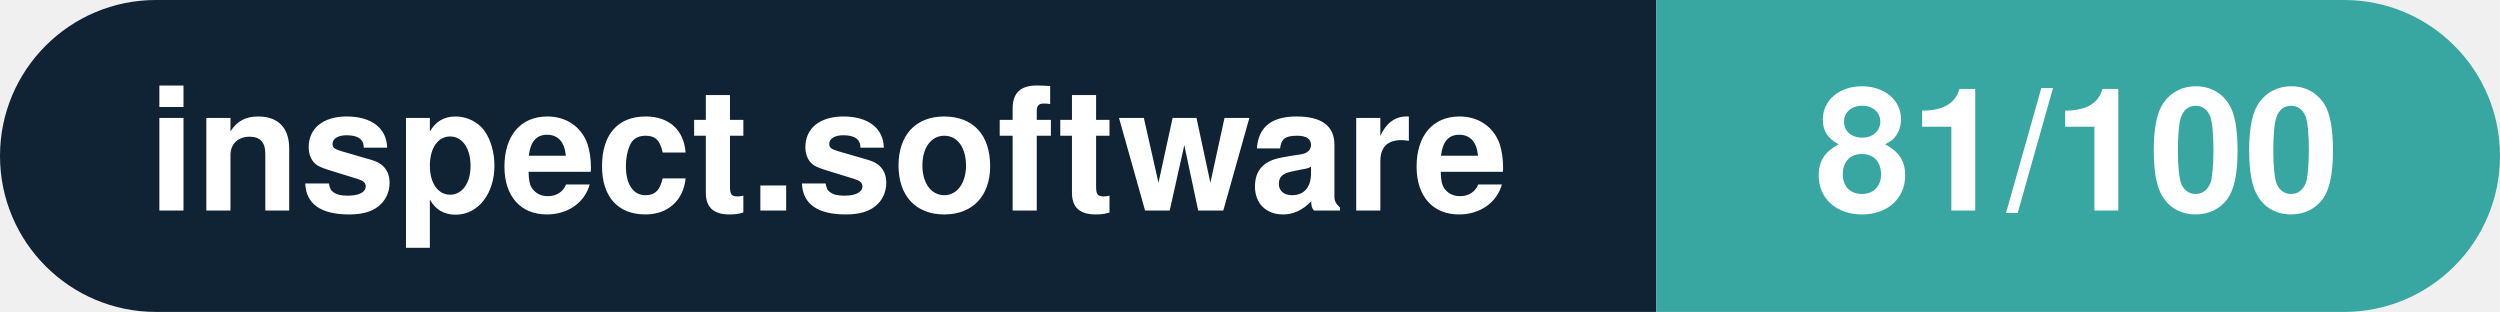
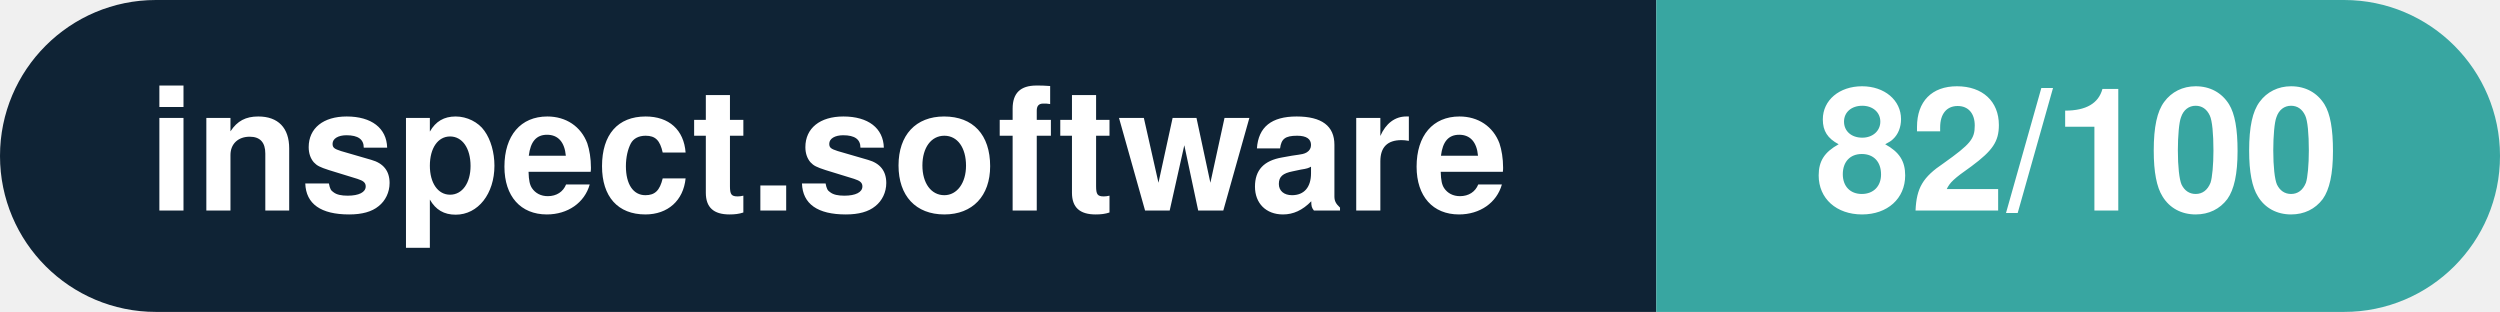
- <svg xmlns="http://www.w3.org/2000/svg" width="160.3" height="20" viewBox="0 0 160.3 20" role="img" aria-label="inspect.software: 81/100">
+ <svg xmlns="http://www.w3.org/2000/svg" width="160.3" height="20" viewBox="0 0 160.3 20" role="img" aria-label="inspect.software: 82/100">
  <clipPath id="rnd">
    <rect width="160.3" height="20" rx="10.0" fill="#fff" />
  </clipPath>
  <g clip-path="url(#rnd)">
    <rect width="106.2" height="20" fill="#0f2335" />
    <rect x="106.2" width="54.1" height="20" fill="#38a6a1" />
  </g>
  <g fill="#fff" text-anchor="middle" font-family="Helvetica Neue,Helvetica,Arial,sans-serif" font-size="11">
    <text x="53.1" y="13.5" font-weight="600">inspect.software</text>
-     <text x="133.2" y="13.5" font-weight="700">81/100</text>
+     <text x="133.2" y="13.5" font-weight="700">82/100</text>
  </g>
</svg>
